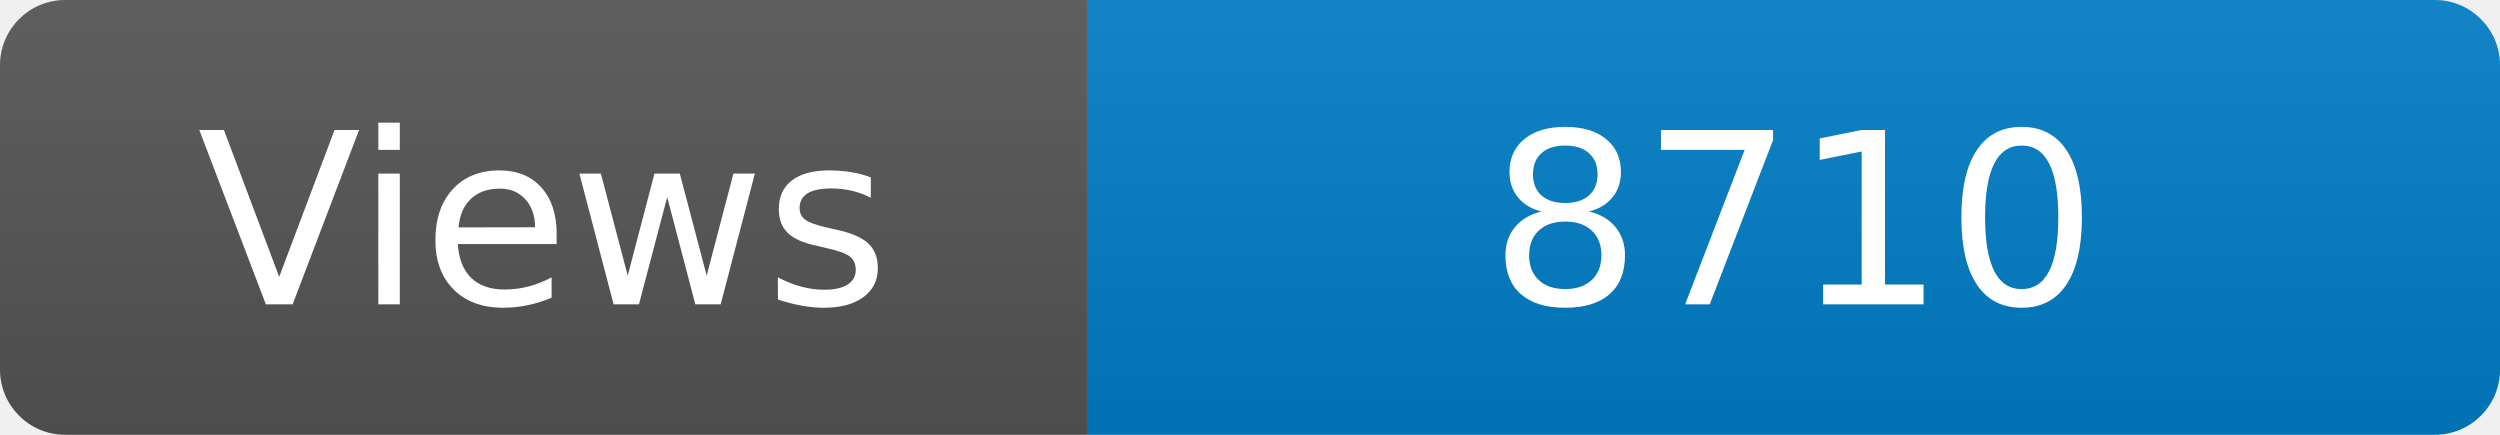
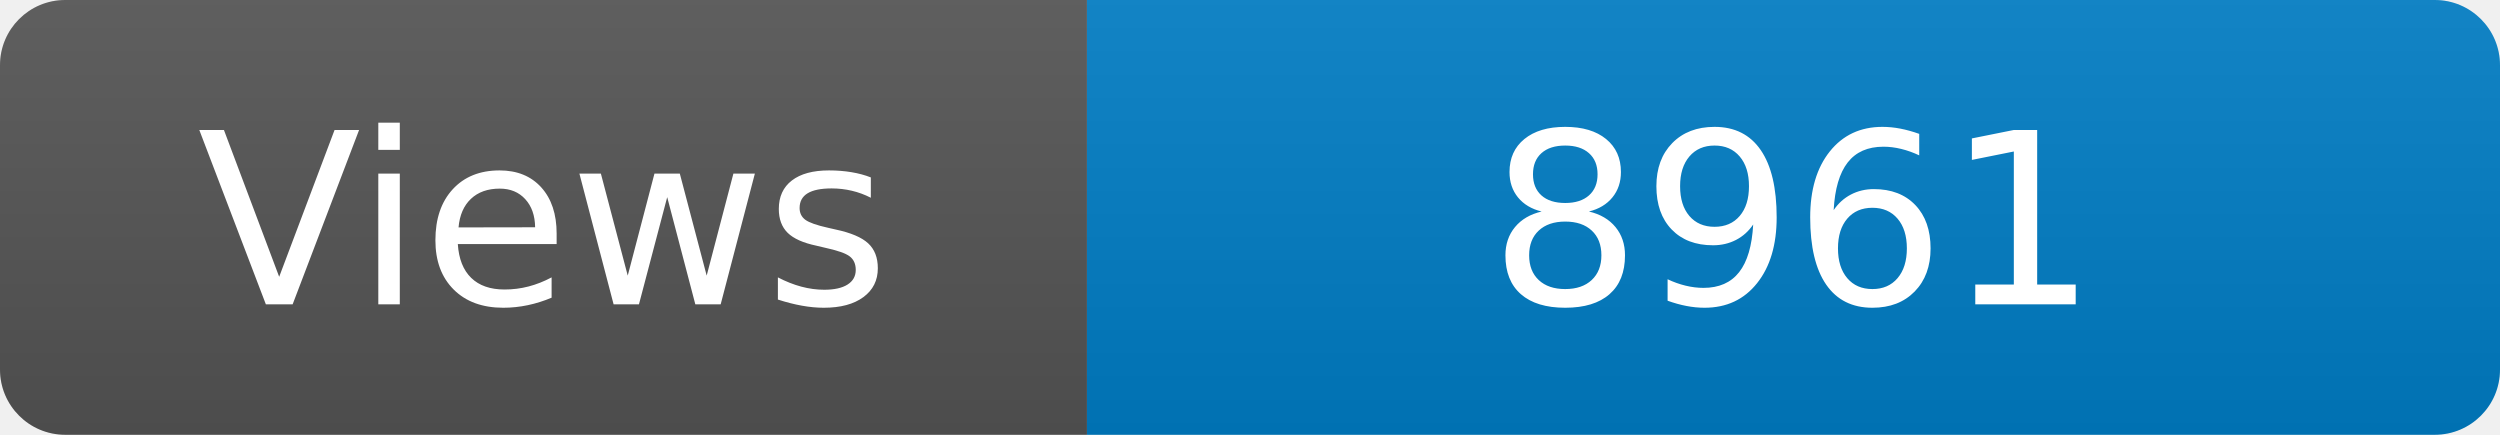
<svg xmlns="http://www.w3.org/2000/svg" width="115" height="20" role="img" aria-label="Maintained?: yes">
  <linearGradient id="s" x2="0" y2="100%">
    <stop offset="0" stop-color="#bbb" stop-opacity=".1" />
    <stop offset="1" stop-opacity=".1" />
  </linearGradient>
  <clipPath id="r">
    <rect width="115" height="20" rx="3" fill="#fff" />
  </clipPath>
  <g clip-path="url(#r)">
    <rect width="50" height="20" fill="#555" />
    <rect x="50" width="160" height="20" fill="#007ec6" />
    <rect width="115" height="20" fill="url(#s)" />
  </g>
  <g fill="#fff" text-anchor="middle" font-family="Verdana,Geneva,DejaVu Sans,sans-serif" font-size="110">
    <text x="250" y="140" transform="scale(.1)" fill="#fff">Views</text>
-     <text x="825" y="140" transform="scale(.1)" fill="#fff">8710</text>
+     <text x="825" y="140" transform="scale(.1)" fill="#fff">8961</text>
  </g>
</svg>
